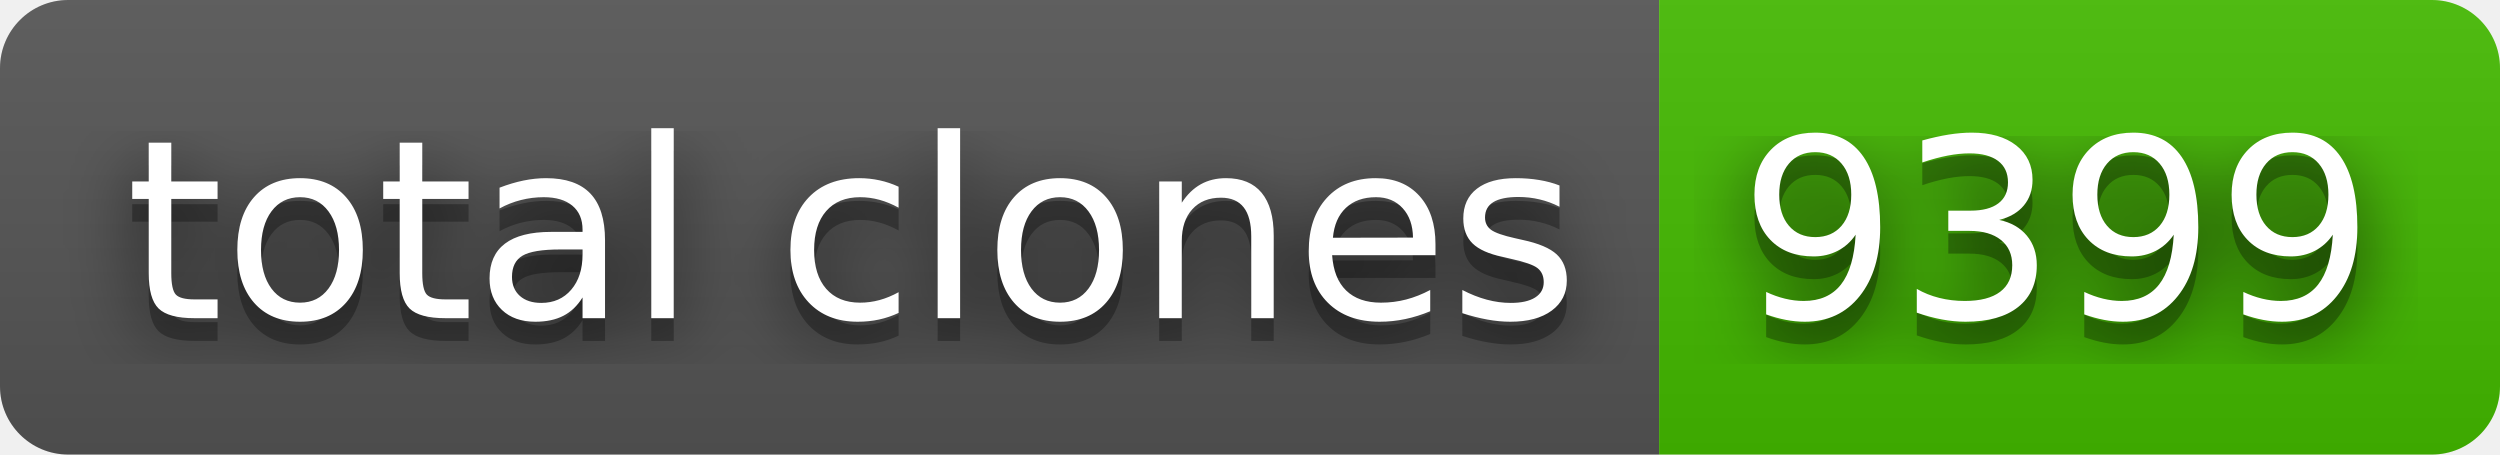
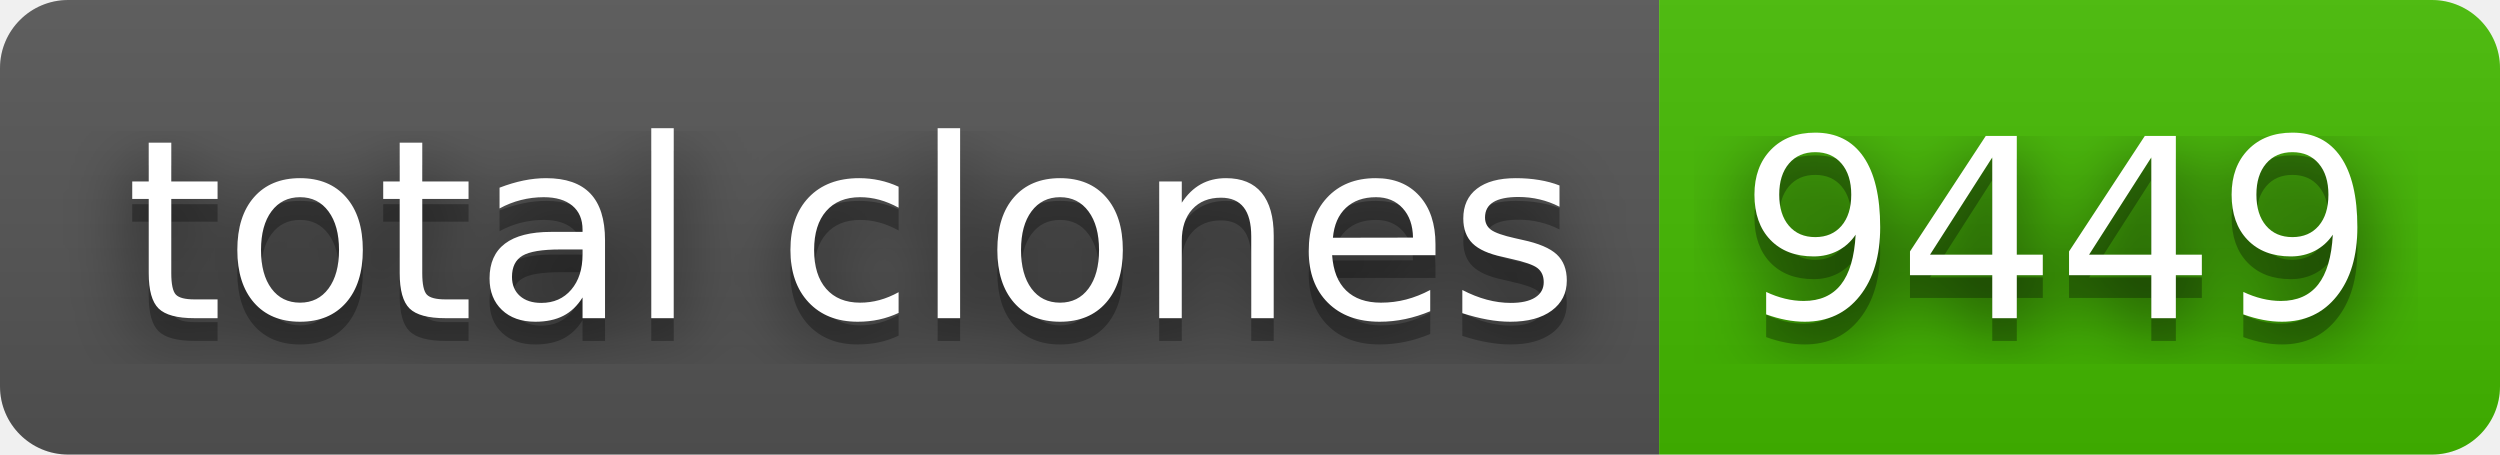
- <svg xmlns="http://www.w3.org/2000/svg" width="110" height="20" role="img" aria-label="total clones: 9399">
+ <svg xmlns="http://www.w3.org/2000/svg" width="110" height="20" role="img" aria-label="total clones: 9449">
  <filter id="blur">
    <feGaussianBlur stdDeviation="16" />
  </filter>
  <linearGradient id="s" x2="0" y2="100%">
    <stop offset="0" stop-color="#bbb" stop-opacity=".1" />
    <stop offset="1" stop-opacity=".1" />
  </linearGradient>
  <clipPath id="r">
    <rect width="110" height="20" rx="3" />
  </clipPath>
  <g clip-path="url(#r)">
    <rect width="73" height="20" fill="#555" />
    <rect x="73" width="37" height="20" fill="#4b0" />
    <rect width="110" height="20" fill="url(#s)" />
  </g>
  <g fill="#fff" text-anchor="middle" font-family="Verdana,Geneva,DejaVu Sans,sans-serif" text-rendering="geometricPrecision" font-size="110">
    <g transform="scale(.1)">
      <g aria-hidden="true" fill="#010101">
        <text x="375" y="150" fill-opacity=".8" filter="url(#blur)" textLength="630">total clones</text>
        <text x="375" y="150" fill-opacity=".3" textLength="630">total clones</text>
      </g>
      <text x="375" y="140" textLength="630">total clones</text>
    </g>
    <g transform="scale(.1)">
      <g aria-hidden="true" fill="#010101">
-         <text x="905" y="150" fill-opacity=".8" filter="url(#blur)" textLength="270">9399</text>
-         <text x="905" y="150" fill-opacity=".3" textLength="270">9399</text>
+         <text x="905" y="150" fill-opacity=".8" filter="url(#blur)" textLength="270">9449</text>
+         <text x="905" y="150" fill-opacity=".3" textLength="270">9449</text>
      </g>
-       <text x="905" y="140" textLength="270">9399</text>
+       <text x="905" y="140" textLength="270">9449</text>
    </g>
  </g>
</svg>
